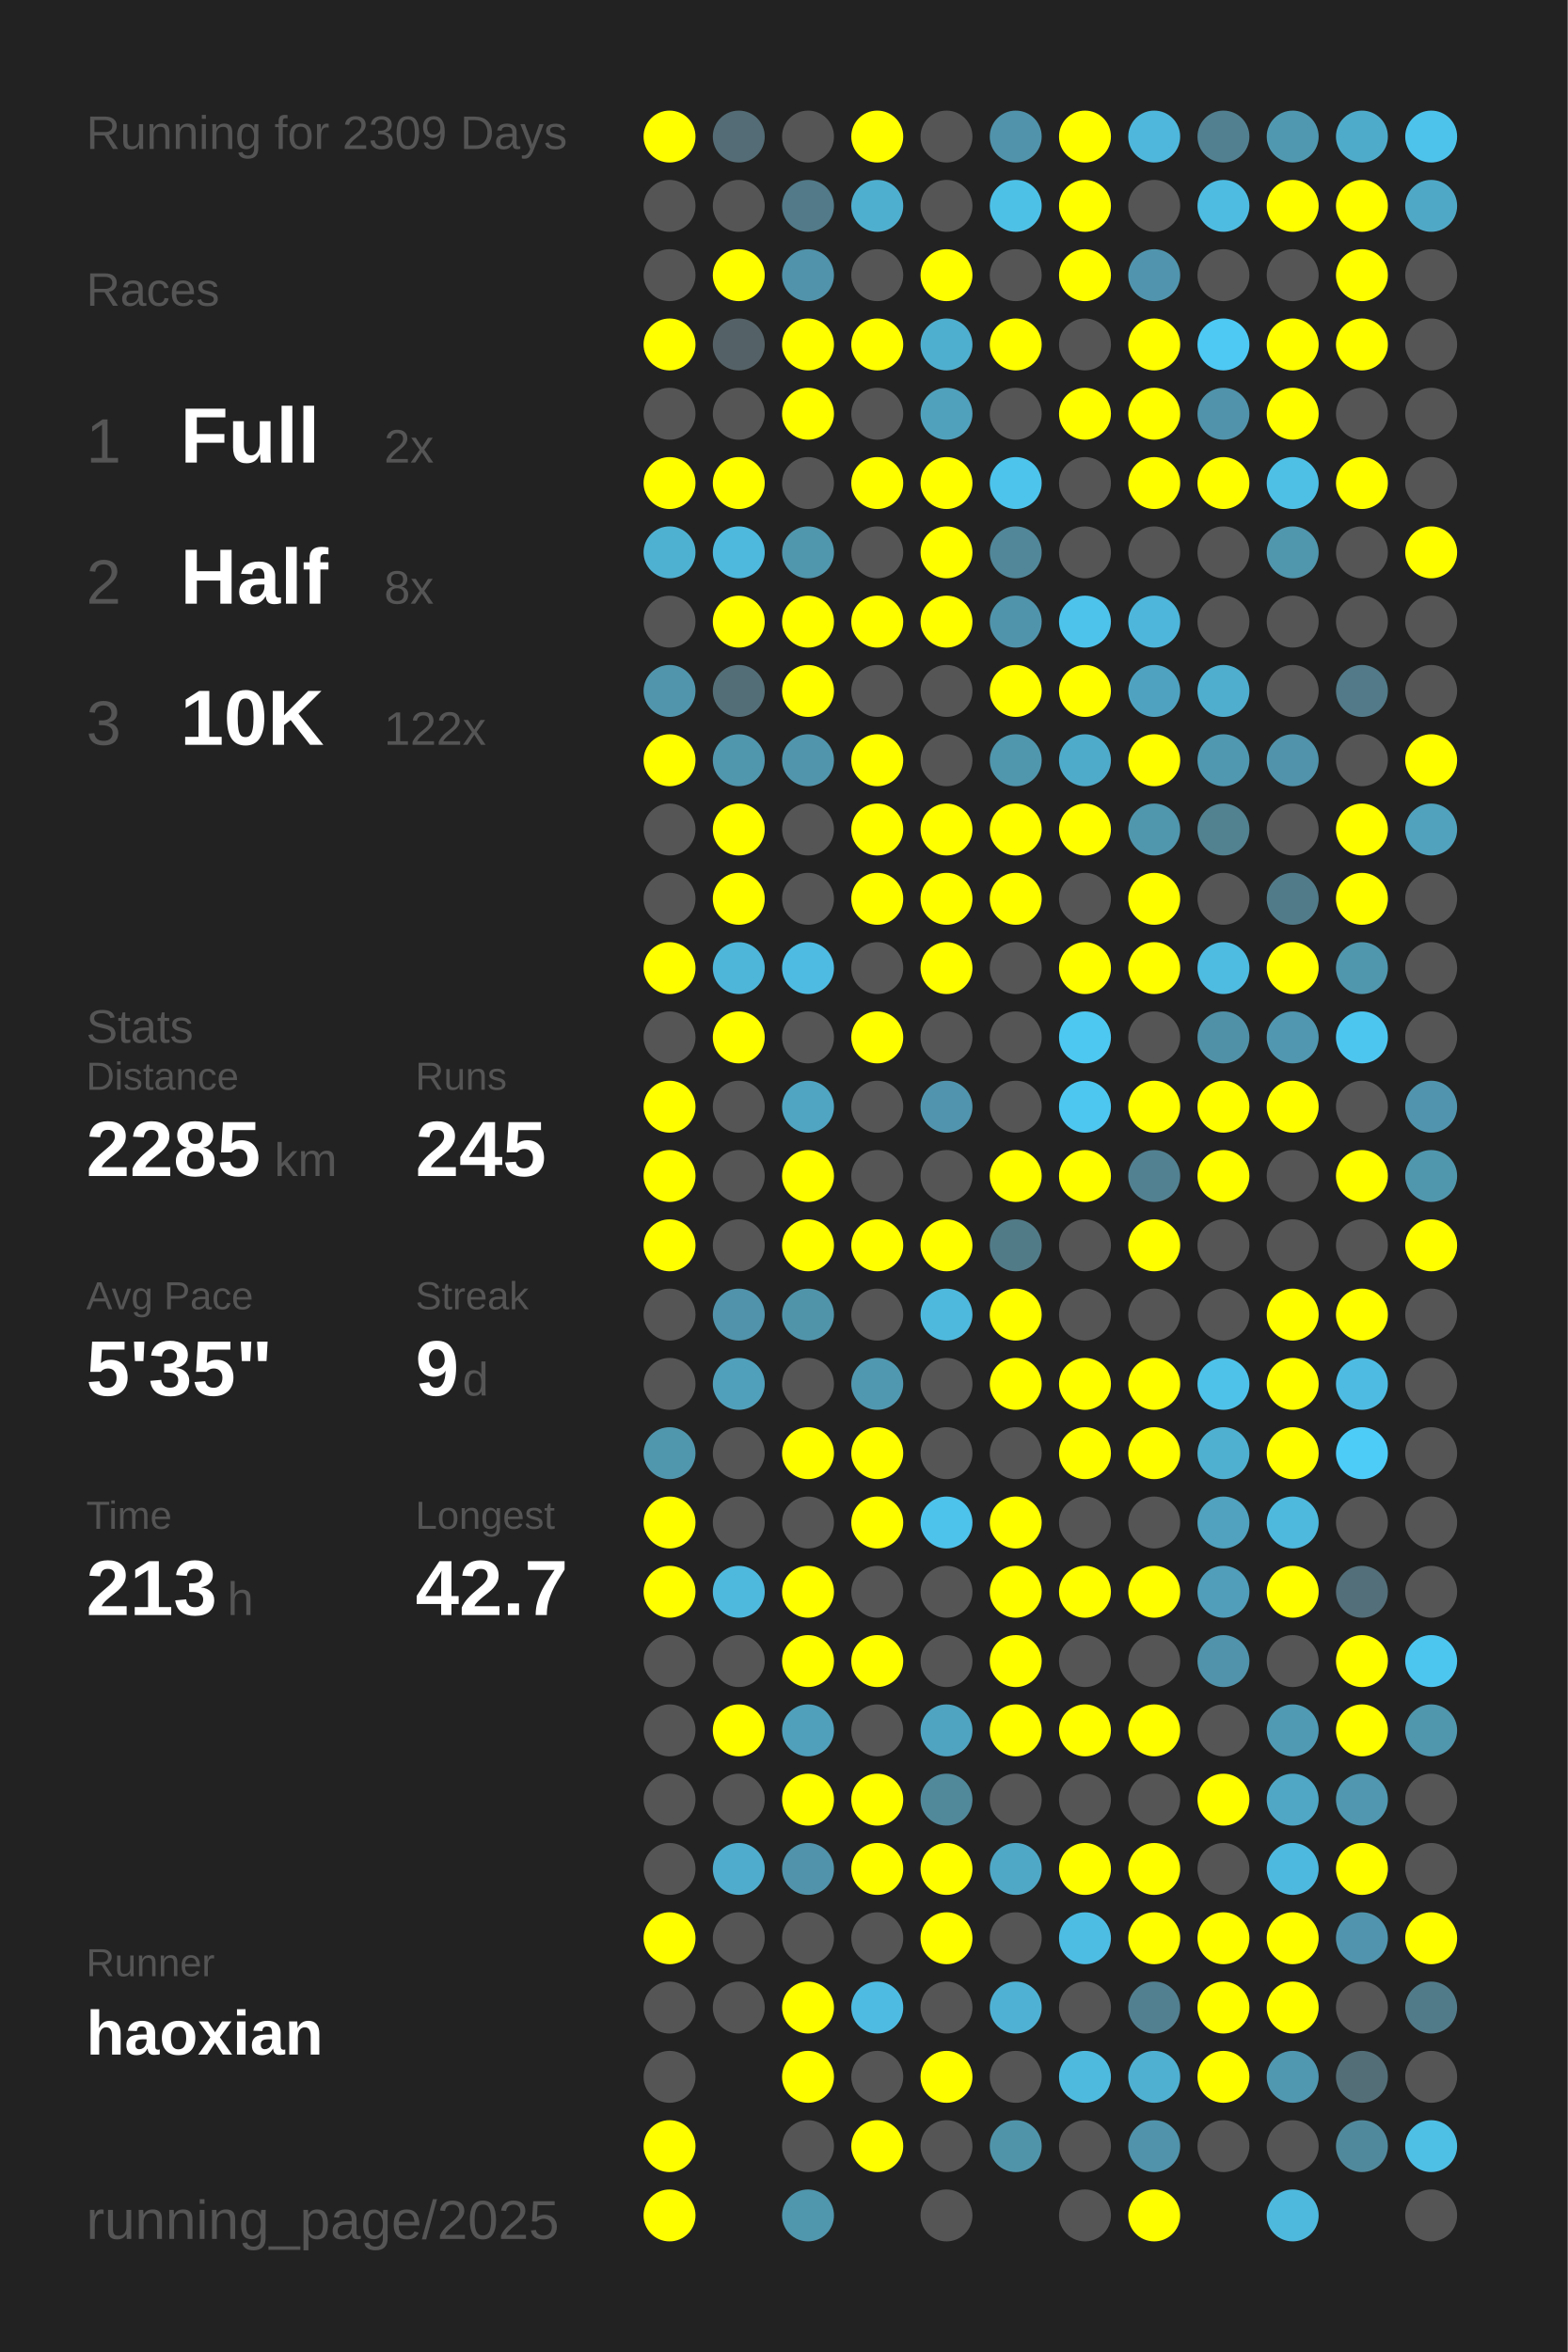
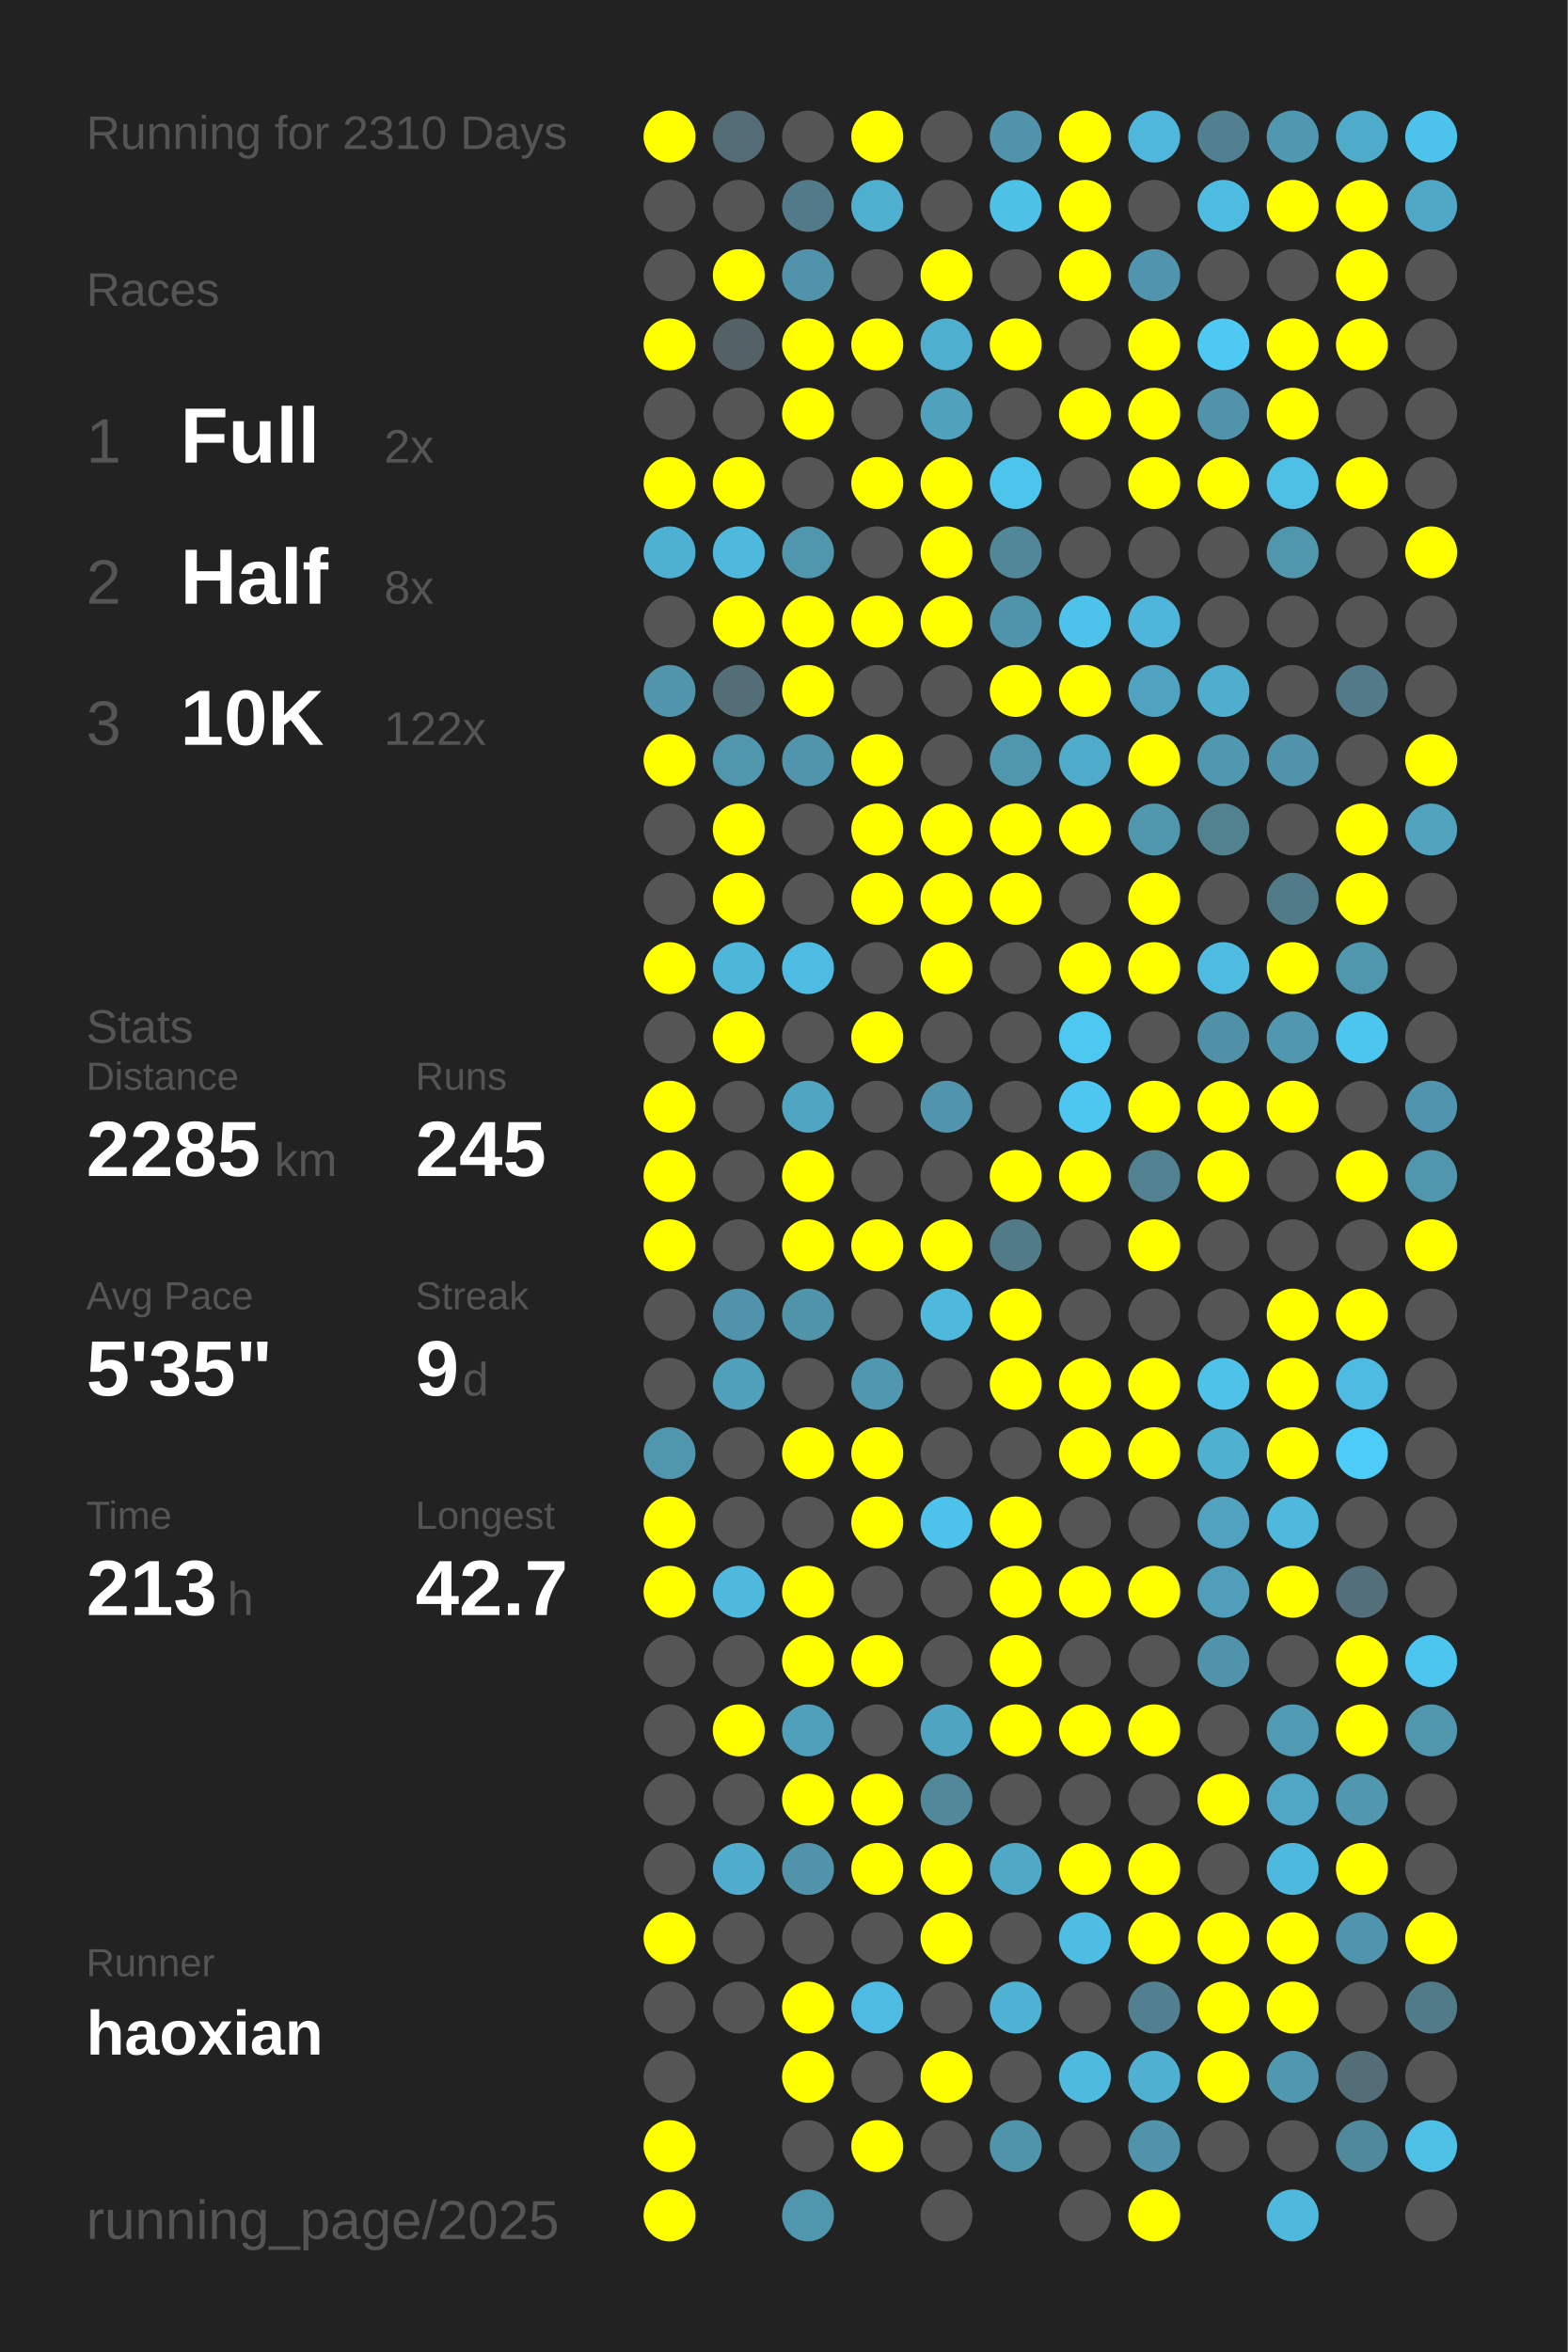
<svg xmlns="http://www.w3.org/2000/svg" baseProfile="full" height="300mm" version="1.1" viewBox="0,0,200,300" width="200mm">
  <defs />
  <rect fill="#222222" height="300" width="200" x="0" y="0" />
-   <text fill="#555555" style="font-size:6px; font-family:Arial;" x="11" y="19">Running for 2309 Days</text>
+   <text fill="#555555" style="font-size:6px; font-family:Arial;" x="11" y="19">Running for 2310 Days</text>
  <text fill="#555555" style="font-size:6px; font-family:Arial;" x="11" y="39">Races</text>
  <text fill="#555555" style="font-size:8px; font-family:Arial;" x="11" y="59">1</text>
  <text fill="#FFFFFF" style="font-size:10px; font-family:Arial; font-weight:bold;" x="23" y="59">Full</text>
  <text fill="#555555" style="font-size:6px; font-family:Arial;" x="49" y="59">2x</text>
  <text fill="#555555" style="font-size:8px; font-family:Arial;" x="11" y="77">2</text>
  <text fill="#FFFFFF" style="font-size:10px; font-family:Arial; font-weight:bold;" x="23" y="77">Half</text>
  <text fill="#555555" style="font-size:6px; font-family:Arial;" x="49" y="77">8x</text>
  <text fill="#555555" style="font-size:8px; font-family:Arial;" x="11" y="95">3</text>
  <text fill="#FFFFFF" style="font-size:10px; font-family:Arial; font-weight:bold;" x="23" y="95">10K</text>
  <text fill="#555555" style="font-size:6px; font-family:Arial;" x="49" y="95">122x</text>
  <text fill="#555555" style="font-size:6px; font-family:Arial;" x="11" y="133">Stats</text>
  <text fill="#555555" style="font-size:5px; font-family:Arial;" x="11" y="139">Distance</text>
  <text fill="#FFFFFF" style="font-size:10px; font-family:Arial; font-weight:bold;" x="11" y="150">2285</text>
  <text fill="#555555" style="font-size:6px; font-family:Arial;" x="35" y="150">km</text>
  <text fill="#555555" style="font-size:5px; font-family:Arial;" x="53" y="139">Runs</text>
  <text fill="#FFFFFF" style="font-size:10px; font-family:Arial; font-weight:bold;" x="53" y="150">245</text>
  <text fill="#555555" style="font-size:5px; font-family:Arial;" x="11" y="167">Avg Pace</text>
  <text fill="#FFFFFF" style="font-size:10px; font-family:Arial; font-weight:bold;" x="11" y="178">5'35"</text>
  <text fill="#555555" style="font-size:5px; font-family:Arial;" x="53" y="167">Streak</text>
  <text fill="#FFFFFF" style="font-size:10px; font-family:Arial; font-weight:bold;" x="53" y="178">9</text>
  <text fill="#555555" style="font-size:6px; font-family:Arial;" x="59" y="178">d</text>
  <text fill="#555555" style="font-size:5px; font-family:Arial;" x="11" y="195">Time</text>
  <text fill="#FFFFFF" style="font-size:10px; font-family:Arial; font-weight:bold;" x="11" y="206">213</text>
  <text fill="#555555" style="font-size:6px; font-family:Arial;" x="29" y="206">h</text>
  <text fill="#555555" style="font-size:5px; font-family:Arial;" x="53" y="195">Longest</text>
  <text fill="#FFFFFF" style="font-size:10px; font-family:Arial; font-weight:bold;" x="53" y="206">42.7</text>
  <text fill="#555555" style="font-size:5px; font-family:Arial;" x="11" y="252.065">Runner</text>
  <text fill="#FFFFFF" style="font-size:8px; font-family:Arial; font-weight:bold;" x="11" y="262.065">haoxian</text>
  <text fill="#555555" style="font-size:7px; font-family:Arial;" x="11" y="285.581">running_page/2025</text>
  <circle cx="85.417" cy="17.419" fill="#FFFF00" r="3.312" />
  <circle cx="85.417" cy="26.258" fill="#555555" r="3.312" />
  <circle cx="85.417" cy="35.097" fill="#555555" r="3.312" />
  <circle cx="85.417" cy="43.935" fill="#FFFF00" r="3.312" />
  <circle cx="85.417" cy="52.774" fill="#555555" r="3.312" />
  <circle cx="85.417" cy="61.613" fill="#FFFF00" r="3.312" />
  <circle cx="85.417" cy="70.452" fill="#4fb1d2" r="3.312" />
  <circle cx="85.417" cy="79.29" fill="#555555" r="3.312" />
  <circle cx="85.417" cy="88.129" fill="#5095ac" r="3.312" />
  <circle cx="85.417" cy="96.968" fill="#FFFF00" r="3.312" />
  <circle cx="85.417" cy="105.806" fill="#555555" r="3.312" />
  <circle cx="85.417" cy="114.645" fill="#555555" r="3.312" />
  <circle cx="85.417" cy="123.484" fill="#FFFF00" r="3.312" />
  <circle cx="85.417" cy="132.323" fill="#555555" r="3.312" />
  <circle cx="85.417" cy="141.161" fill="#FFFF00" r="3.312" />
  <circle cx="85.417" cy="150" fill="#FFFF00" r="3.312" />
  <circle cx="85.417" cy="158.839" fill="#FFFF00" r="3.312" />
  <circle cx="85.417" cy="167.677" fill="#555555" r="3.312" />
  <circle cx="85.417" cy="176.516" fill="#555555" r="3.312" />
  <circle cx="85.417" cy="185.355" fill="#5096ad" r="3.312" />
  <circle cx="85.417" cy="194.194" fill="#FFFF00" r="3.312" />
  <circle cx="85.417" cy="203.032" fill="#FFFF00" r="3.312" />
  <circle cx="85.417" cy="211.871" fill="#555555" r="3.312" />
  <circle cx="85.417" cy="220.71" fill="#555555" r="3.312" />
  <circle cx="85.417" cy="229.548" fill="#555555" r="3.312" />
  <circle cx="85.417" cy="238.387" fill="#555555" r="3.312" />
  <circle cx="85.417" cy="247.226" fill="#FFFF00" r="3.312" />
  <circle cx="85.417" cy="256.065" fill="#555555" r="3.312" />
  <circle cx="85.417" cy="264.903" fill="#555555" r="3.312" />
  <circle cx="85.417" cy="273.742" fill="#FFFF00" r="3.312" />
  <circle cx="85.417" cy="282.581" fill="#FFFF00" r="3.312" />
  <circle cx="94.25" cy="17.419" fill="#536c75" r="3.312" />
  <circle cx="94.25" cy="26.258" fill="#555555" r="3.312" />
  <circle cx="94.25" cy="35.097" fill="#FFFF00" r="3.312" />
  <circle cx="94.25" cy="43.935" fill="#546267" r="3.312" />
  <circle cx="94.25" cy="52.774" fill="#555555" r="3.312" />
  <circle cx="94.25" cy="61.613" fill="#FFFF00" r="3.312" />
  <circle cx="94.25" cy="70.452" fill="#4eb9dd" r="3.312" />
  <circle cx="94.25" cy="79.29" fill="#FFFF00" r="3.312" />
  <circle cx="94.25" cy="88.129" fill="#536e77" r="3.312" />
  <circle cx="94.25" cy="96.968" fill="#5096ad" r="3.312" />
  <circle cx="94.25" cy="105.806" fill="#FFFF00" r="3.312" />
  <circle cx="94.25" cy="114.645" fill="#FFFF00" r="3.312" />
  <circle cx="94.25" cy="123.484" fill="#4eb6d9" r="3.312" />
  <circle cx="94.25" cy="132.323" fill="#FFFF00" r="3.312" />
  <circle cx="94.25" cy="141.161" fill="#555555" r="3.312" />
  <circle cx="94.25" cy="150" fill="#555555" r="3.312" />
  <circle cx="94.25" cy="158.839" fill="#555555" r="3.312" />
  <circle cx="94.25" cy="167.677" fill="#5093aa" r="3.312" />
  <circle cx="94.25" cy="176.516" fill="#50a0bb" r="3.312" />
  <circle cx="94.25" cy="185.355" fill="#555555" r="3.312" />
  <circle cx="94.25" cy="194.194" fill="#555555" r="3.312" />
  <circle cx="94.25" cy="203.032" fill="#4eb9dd" r="3.312" />
  <circle cx="94.25" cy="211.871" fill="#555555" r="3.312" />
  <circle cx="94.25" cy="220.71" fill="#FFFF00" r="3.312" />
  <circle cx="94.25" cy="229.548" fill="#555555" r="3.312" />
  <circle cx="94.25" cy="238.387" fill="#4faccc" r="3.312" />
  <circle cx="94.25" cy="247.226" fill="#555555" r="3.312" />
  <circle cx="94.25" cy="256.065" fill="#555555" r="3.312" />
  <circle cx="103.083" cy="17.419" fill="#555555" r="3.312" />
  <circle cx="103.083" cy="26.258" fill="#527a88" r="3.312" />
  <circle cx="103.083" cy="35.097" fill="#5093aa" r="3.312" />
  <circle cx="103.083" cy="43.935" fill="#FFFF00" r="3.312" />
  <circle cx="103.083" cy="52.774" fill="#FFFF00" r="3.312" />
  <circle cx="103.083" cy="61.613" fill="#555555" r="3.312" />
  <circle cx="103.083" cy="70.452" fill="#5096ad" r="3.312" />
  <circle cx="103.083" cy="79.29" fill="#FFFF00" r="3.312" />
  <circle cx="103.083" cy="88.129" fill="#FFFF00" r="3.312" />
  <circle cx="103.083" cy="96.968" fill="#5095ac" r="3.312" />
  <circle cx="103.083" cy="105.806" fill="#555555" r="3.312" />
  <circle cx="103.083" cy="114.645" fill="#555555" r="3.312" />
  <circle cx="103.083" cy="123.484" fill="#4ebce2" r="3.312" />
  <circle cx="103.083" cy="132.323" fill="#555555" r="3.312" />
  <circle cx="103.083" cy="141.161" fill="#4fa5c2" r="3.312" />
  <circle cx="103.083" cy="150" fill="#FFFF00" r="3.312" />
  <circle cx="103.083" cy="158.839" fill="#FFFF00" r="3.312" />
  <circle cx="103.083" cy="167.677" fill="#5094aa" r="3.312" />
  <circle cx="103.083" cy="176.516" fill="#555555" r="3.312" />
  <circle cx="103.083" cy="185.355" fill="#FFFF00" r="3.312" />
  <circle cx="103.083" cy="194.194" fill="#555555" r="3.312" />
  <circle cx="103.083" cy="203.032" fill="#FFFF00" r="3.312" />
  <circle cx="103.083" cy="211.871" fill="#FFFF00" r="3.312" />
  <circle cx="103.083" cy="220.71" fill="#50a0bb" r="3.312" />
  <circle cx="103.083" cy="229.548" fill="#FFFF00" r="3.312" />
  <circle cx="103.083" cy="238.387" fill="#5093aa" r="3.312" />
  <circle cx="103.083" cy="247.226" fill="#555555" r="3.312" />
  <circle cx="103.083" cy="256.065" fill="#FFFF00" r="3.312" />
  <circle cx="103.083" cy="264.903" fill="#FFFF00" r="3.312" />
  <circle cx="103.083" cy="273.742" fill="#555555" r="3.312" />
  <circle cx="103.083" cy="282.581" fill="#5096ad" r="3.312" />
  <circle cx="111.917" cy="17.419" fill="#FFFF00" r="3.312" />
  <circle cx="111.917" cy="26.258" fill="#4fafcf" r="3.312" />
  <circle cx="111.917" cy="35.097" fill="#555555" r="3.312" />
  <circle cx="111.917" cy="43.935" fill="#FFFF00" r="3.312" />
  <circle cx="111.917" cy="52.774" fill="#555555" r="3.312" />
  <circle cx="111.917" cy="61.613" fill="#FFFF00" r="3.312" />
  <circle cx="111.917" cy="70.452" fill="#555555" r="3.312" />
  <circle cx="111.917" cy="79.29" fill="#FFFF00" r="3.312" />
  <circle cx="111.917" cy="88.129" fill="#555555" r="3.312" />
  <circle cx="111.917" cy="96.968" fill="#FFFF00" r="3.312" />
  <circle cx="111.917" cy="105.806" fill="#FFFF00" r="3.312" />
  <circle cx="111.917" cy="114.645" fill="#FFFF00" r="3.312" />
  <circle cx="111.917" cy="123.484" fill="#555555" r="3.312" />
  <circle cx="111.917" cy="132.323" fill="#FFFF00" r="3.312" />
  <circle cx="111.917" cy="141.161" fill="#555555" r="3.312" />
  <circle cx="111.917" cy="150" fill="#555555" r="3.312" />
  <circle cx="111.917" cy="158.839" fill="#FFFF00" r="3.312" />
  <circle cx="111.917" cy="167.677" fill="#555555" r="3.312" />
  <circle cx="111.917" cy="176.516" fill="#5098b0" r="3.312" />
  <circle cx="111.917" cy="185.355" fill="#FFFF00" r="3.312" />
  <circle cx="111.917" cy="194.194" fill="#FFFF00" r="3.312" />
  <circle cx="111.917" cy="203.032" fill="#555555" r="3.312" />
  <circle cx="111.917" cy="211.871" fill="#FFFF00" r="3.312" />
  <circle cx="111.917" cy="220.71" fill="#555555" r="3.312" />
  <circle cx="111.917" cy="229.548" fill="#FFFF00" r="3.312" />
  <circle cx="111.917" cy="238.387" fill="#FFFF00" r="3.312" />
  <circle cx="111.917" cy="247.226" fill="#555555" r="3.312" />
  <circle cx="111.917" cy="256.065" fill="#4ebce2" r="3.312" />
  <circle cx="111.917" cy="264.903" fill="#555555" r="3.312" />
  <circle cx="111.917" cy="273.742" fill="#FFFF00" r="3.312" />
  <circle cx="120.75" cy="17.419" fill="#555555" r="3.312" />
  <circle cx="120.75" cy="26.258" fill="#555555" r="3.312" />
  <circle cx="120.75" cy="35.097" fill="#FFFF00" r="3.312" />
  <circle cx="120.75" cy="43.935" fill="#4fafcf" r="3.312" />
  <circle cx="120.75" cy="52.774" fill="#50a1bc" r="3.312" />
  <circle cx="120.75" cy="61.613" fill="#FFFF00" r="3.312" />
  <circle cx="120.75" cy="70.452" fill="#FFFF00" r="3.312" />
  <circle cx="120.75" cy="79.29" fill="#FFFF00" r="3.312" />
  <circle cx="120.75" cy="88.129" fill="#555555" r="3.312" />
  <circle cx="120.75" cy="96.968" fill="#555555" r="3.312" />
  <circle cx="120.75" cy="105.806" fill="#FFFF00" r="3.312" />
  <circle cx="120.75" cy="114.645" fill="#FFFF00" r="3.312" />
  <circle cx="120.75" cy="123.484" fill="#FFFF00" r="3.312" />
  <circle cx="120.75" cy="132.323" fill="#555555" r="3.312" />
  <circle cx="120.75" cy="141.161" fill="#5095ad" r="3.312" />
  <circle cx="120.75" cy="150" fill="#555555" r="3.312" />
  <circle cx="120.75" cy="158.839" fill="#FFFF00" r="3.312" />
  <circle cx="120.75" cy="167.677" fill="#4eb9dd" r="3.312" />
  <circle cx="120.75" cy="176.516" fill="#555555" r="3.312" />
  <circle cx="120.75" cy="185.355" fill="#555555" r="3.312" />
  <circle cx="120.75" cy="194.194" fill="#4dc3eb" r="3.312" />
  <circle cx="120.75" cy="203.032" fill="#555555" r="3.312" />
  <circle cx="120.75" cy="211.871" fill="#555555" r="3.312" />
  <circle cx="120.75" cy="220.71" fill="#4fa4c1" r="3.312" />
  <circle cx="120.75" cy="229.548" fill="#51889a" r="3.312" />
  <circle cx="120.75" cy="238.387" fill="#FFFF00" r="3.312" />
  <circle cx="120.75" cy="247.226" fill="#FFFF00" r="3.312" />
  <circle cx="120.75" cy="256.065" fill="#555555" r="3.312" />
  <circle cx="120.75" cy="264.903" fill="#FFFF00" r="3.312" />
  <circle cx="120.75" cy="273.742" fill="#555555" r="3.312" />
  <circle cx="120.75" cy="282.581" fill="#555555" r="3.312" />
  <circle cx="129.583" cy="17.419" fill="#5093aa" r="3.312" />
  <circle cx="129.583" cy="26.258" fill="#4ec1e7" r="3.312" />
  <circle cx="129.583" cy="35.097" fill="#555555" r="3.312" />
  <circle cx="129.583" cy="43.935" fill="#FFFF00" r="3.312" />
  <circle cx="129.583" cy="52.774" fill="#555555" r="3.312" />
  <circle cx="129.583" cy="61.613" fill="#4dc4eb" r="3.312" />
  <circle cx="129.583" cy="70.452" fill="#518799" r="3.312" />
  <circle cx="129.583" cy="79.29" fill="#5094ab" r="3.312" />
  <circle cx="129.583" cy="88.129" fill="#FFFF00" r="3.312" />
  <circle cx="129.583" cy="96.968" fill="#5096ad" r="3.312" />
  <circle cx="129.583" cy="105.806" fill="#FFFF00" r="3.312" />
  <circle cx="129.583" cy="114.645" fill="#FFFF00" r="3.312" />
  <circle cx="129.583" cy="123.484" fill="#555555" r="3.312" />
  <circle cx="129.583" cy="132.323" fill="#555555" r="3.312" />
  <circle cx="129.583" cy="141.161" fill="#555555" r="3.312" />
  <circle cx="129.583" cy="150" fill="#FFFF00" r="3.312" />
  <circle cx="129.583" cy="158.839" fill="#527b88" r="3.312" />
  <circle cx="129.583" cy="167.677" fill="#FFFF00" r="3.312" />
  <circle cx="129.583" cy="176.516" fill="#FFFF00" r="3.312" />
  <circle cx="129.583" cy="185.355" fill="#555555" r="3.312" />
  <circle cx="129.583" cy="194.194" fill="#FFFF00" r="3.312" />
  <circle cx="129.583" cy="203.032" fill="#FFFF00" r="3.312" />
  <circle cx="129.583" cy="211.871" fill="#FFFF00" r="3.312" />
  <circle cx="129.583" cy="220.71" fill="#FFFF00" r="3.312" />
  <circle cx="129.583" cy="229.548" fill="#555555" r="3.312" />
  <circle cx="129.583" cy="238.387" fill="#4fa8c6" r="3.312" />
  <circle cx="129.583" cy="247.226" fill="#555555" r="3.312" />
  <circle cx="129.583" cy="256.065" fill="#4fb2d4" r="3.312" />
  <circle cx="129.583" cy="264.903" fill="#555555" r="3.312" />
  <circle cx="129.583" cy="273.742" fill="#5094aa" r="3.312" />
  <circle cx="138.417" cy="17.419" fill="#FFFF00" r="3.312" />
  <circle cx="138.417" cy="26.258" fill="#FFFF00" r="3.312" />
  <circle cx="138.417" cy="35.097" fill="#FFFF00" r="3.312" />
  <circle cx="138.417" cy="43.935" fill="#555555" r="3.312" />
  <circle cx="138.417" cy="52.774" fill="#FFFF00" r="3.312" />
  <circle cx="138.417" cy="61.613" fill="#555555" r="3.312" />
  <circle cx="138.417" cy="70.452" fill="#555555" r="3.312" />
  <circle cx="138.417" cy="79.29" fill="#4dc3eb" r="3.312" />
  <circle cx="138.417" cy="88.129" fill="#FFFF00" r="3.312" />
  <circle cx="138.417" cy="96.968" fill="#4fabca" r="3.312" />
  <circle cx="138.417" cy="105.806" fill="#FFFF00" r="3.312" />
  <circle cx="138.417" cy="114.645" fill="#555555" r="3.312" />
  <circle cx="138.417" cy="123.484" fill="#FFFF00" r="3.312" />
  <circle cx="138.417" cy="132.323" fill="#4dc8f1" r="3.312" />
  <circle cx="138.417" cy="141.161" fill="#4dc7f0" r="3.312" />
  <circle cx="138.417" cy="150" fill="#FFFF00" r="3.312" />
  <circle cx="138.417" cy="158.839" fill="#555555" r="3.312" />
  <circle cx="138.417" cy="167.677" fill="#555555" r="3.312" />
  <circle cx="138.417" cy="176.516" fill="#FFFF00" r="3.312" />
  <circle cx="138.417" cy="185.355" fill="#FFFF00" r="3.312" />
  <circle cx="138.417" cy="194.194" fill="#555555" r="3.312" />
  <circle cx="138.417" cy="203.032" fill="#FFFF00" r="3.312" />
  <circle cx="138.417" cy="211.871" fill="#555555" r="3.312" />
  <circle cx="138.417" cy="220.71" fill="#FFFF00" r="3.312" />
  <circle cx="138.417" cy="229.548" fill="#555555" r="3.312" />
  <circle cx="138.417" cy="238.387" fill="#FFFF00" r="3.312" />
  <circle cx="138.417" cy="247.226" fill="#4ebde3" r="3.312" />
  <circle cx="138.417" cy="256.065" fill="#555555" r="3.312" />
  <circle cx="138.417" cy="264.903" fill="#4ebade" r="3.312" />
  <circle cx="138.417" cy="273.742" fill="#555555" r="3.312" />
  <circle cx="138.417" cy="282.581" fill="#555555" r="3.312" />
  <circle cx="147.25" cy="17.419" fill="#4eb7db" r="3.312" />
  <circle cx="147.25" cy="26.258" fill="#555555" r="3.312" />
  <circle cx="147.25" cy="35.097" fill="#5095ad" r="3.312" />
  <circle cx="147.25" cy="43.935" fill="#FFFF00" r="3.312" />
  <circle cx="147.25" cy="52.774" fill="#FFFF00" r="3.312" />
  <circle cx="147.25" cy="61.613" fill="#FFFF00" r="3.312" />
  <circle cx="147.25" cy="70.452" fill="#555555" r="3.312" />
  <circle cx="147.25" cy="79.29" fill="#4eb6da" r="3.312" />
  <circle cx="147.25" cy="88.129" fill="#4fa3c0" r="3.312" />
  <circle cx="147.25" cy="96.968" fill="#FFFF00" r="3.312" />
  <circle cx="147.25" cy="105.806" fill="#5096ad" r="3.312" />
  <circle cx="147.25" cy="114.645" fill="#FFFF00" r="3.312" />
  <circle cx="147.25" cy="123.484" fill="#FFFF00" r="3.312" />
  <circle cx="147.25" cy="132.323" fill="#555555" r="3.312" />
  <circle cx="147.25" cy="141.161" fill="#FFFF00" r="3.312" />
  <circle cx="147.25" cy="150" fill="#528191" r="3.312" />
  <circle cx="147.25" cy="158.839" fill="#FFFF00" r="3.312" />
  <circle cx="147.25" cy="167.677" fill="#555555" r="3.312" />
  <circle cx="147.25" cy="176.516" fill="#FFFF00" r="3.312" />
  <circle cx="147.25" cy="185.355" fill="#FFFF00" r="3.312" />
  <circle cx="147.25" cy="194.194" fill="#555555" r="3.312" />
  <circle cx="147.25" cy="203.032" fill="#FFFF00" r="3.312" />
  <circle cx="147.25" cy="211.871" fill="#555555" r="3.312" />
  <circle cx="147.25" cy="220.71" fill="#FFFF00" r="3.312" />
  <circle cx="147.25" cy="229.548" fill="#555555" r="3.312" />
  <circle cx="147.25" cy="238.387" fill="#FFFF00" r="3.312" />
  <circle cx="147.25" cy="247.226" fill="#FFFF00" r="3.312" />
  <circle cx="147.25" cy="256.065" fill="#528090" r="3.312" />
  <circle cx="147.25" cy="264.903" fill="#4fb0d1" r="3.312" />
  <circle cx="147.25" cy="273.742" fill="#5093aa" r="3.312" />
  <circle cx="147.25" cy="282.581" fill="#FFFF00" r="3.312" />
  <circle cx="156.083" cy="17.419" fill="#528090" r="3.312" />
  <circle cx="156.083" cy="26.258" fill="#4ebce1" r="3.312" />
  <circle cx="156.083" cy="35.097" fill="#555555" r="3.312" />
  <circle cx="156.083" cy="43.935" fill="#4dc9f4" r="3.312" />
  <circle cx="156.083" cy="52.774" fill="#5093aa" r="3.312" />
  <circle cx="156.083" cy="61.613" fill="#FFFF00" r="3.312" />
  <circle cx="156.083" cy="70.452" fill="#555555" r="3.312" />
  <circle cx="156.083" cy="79.29" fill="#555555" r="3.312" />
  <circle cx="156.083" cy="88.129" fill="#4faece" r="3.312" />
  <circle cx="156.083" cy="96.968" fill="#5098b0" r="3.312" />
  <circle cx="156.083" cy="105.806" fill="#528190" r="3.312" />
  <circle cx="156.083" cy="114.645" fill="#555555" r="3.312" />
  <circle cx="156.083" cy="123.484" fill="#4ebbe0" r="3.312" />
  <circle cx="156.083" cy="132.323" fill="#5191a7" r="3.312" />
  <circle cx="156.083" cy="141.161" fill="#FFFF00" r="3.312" />
  <circle cx="156.083" cy="150" fill="#FFFF00" r="3.312" />
  <circle cx="156.083" cy="158.839" fill="#555555" r="3.312" />
  <circle cx="156.083" cy="167.677" fill="#555555" r="3.312" />
  <circle cx="156.083" cy="176.516" fill="#4ec2e9" r="3.312" />
  <circle cx="156.083" cy="185.355" fill="#4fb0d0" r="3.312" />
  <circle cx="156.083" cy="194.194" fill="#50a2be" r="3.312" />
  <circle cx="156.083" cy="203.032" fill="#509eb9" r="3.312" />
  <circle cx="156.083" cy="211.871" fill="#5093aa" r="3.312" />
  <circle cx="156.083" cy="220.71" fill="#555555" r="3.312" />
  <circle cx="156.083" cy="229.548" fill="#FFFF00" r="3.312" />
  <circle cx="156.083" cy="238.387" fill="#555555" r="3.312" />
  <circle cx="156.083" cy="247.226" fill="#FFFF00" r="3.312" />
  <circle cx="156.083" cy="256.065" fill="#FFFF00" r="3.312" />
  <circle cx="156.083" cy="264.903" fill="#FFFF00" r="3.312" />
  <circle cx="156.083" cy="273.742" fill="#555555" r="3.312" />
  <circle cx="164.917" cy="17.419" fill="#5098b0" r="3.312" />
  <circle cx="164.917" cy="26.258" fill="#FFFF00" r="3.312" />
  <circle cx="164.917" cy="35.097" fill="#555555" r="3.312" />
  <circle cx="164.917" cy="43.935" fill="#FFFF00" r="3.312" />
  <circle cx="164.917" cy="52.774" fill="#FFFF00" r="3.312" />
  <circle cx="164.917" cy="61.613" fill="#4ec0e6" r="3.312" />
  <circle cx="164.917" cy="70.452" fill="#5096ad" r="3.312" />
  <circle cx="164.917" cy="79.29" fill="#555555" r="3.312" />
  <circle cx="164.917" cy="88.129" fill="#555555" r="3.312" />
  <circle cx="164.917" cy="96.968" fill="#5093aa" r="3.312" />
  <circle cx="164.917" cy="105.806" fill="#555555" r="3.312" />
  <circle cx="164.917" cy="114.645" fill="#527b89" r="3.312" />
  <circle cx="164.917" cy="123.484" fill="#FFFF00" r="3.312" />
  <circle cx="164.917" cy="132.323" fill="#5097af" r="3.312" />
  <circle cx="164.917" cy="141.161" fill="#FFFF00" r="3.312" />
  <circle cx="164.917" cy="150" fill="#555555" r="3.312" />
  <circle cx="164.917" cy="158.839" fill="#555555" r="3.312" />
  <circle cx="164.917" cy="167.677" fill="#FFFF00" r="3.312" />
  <circle cx="164.917" cy="176.516" fill="#FFFF00" r="3.312" />
  <circle cx="164.917" cy="185.355" fill="#FFFF00" r="3.312" />
  <circle cx="164.917" cy="194.194" fill="#4eb9dd" r="3.312" />
  <circle cx="164.917" cy="203.032" fill="#FFFF00" r="3.312" />
  <circle cx="164.917" cy="211.871" fill="#555555" r="3.312" />
  <circle cx="164.917" cy="220.71" fill="#509ab4" r="3.312" />
  <circle cx="164.917" cy="229.548" fill="#4fa7c5" r="3.312" />
  <circle cx="164.917" cy="238.387" fill="#4eb9de" r="3.312" />
  <circle cx="164.917" cy="247.226" fill="#FFFF00" r="3.312" />
  <circle cx="164.917" cy="256.065" fill="#FFFF00" r="3.312" />
  <circle cx="164.917" cy="264.903" fill="#5097b0" r="3.312" />
  <circle cx="164.917" cy="273.742" fill="#555555" r="3.312" />
  <circle cx="164.917" cy="282.581" fill="#4eb9dd" r="3.312" />
  <circle cx="173.75" cy="17.419" fill="#4fabca" r="3.312" />
  <circle cx="173.75" cy="26.258" fill="#FFFF00" r="3.312" />
  <circle cx="173.75" cy="35.097" fill="#FFFF00" r="3.312" />
  <circle cx="173.75" cy="43.935" fill="#FFFF00" r="3.312" />
  <circle cx="173.75" cy="52.774" fill="#555555" r="3.312" />
  <circle cx="173.75" cy="61.613" fill="#FFFF00" r="3.312" />
  <circle cx="173.75" cy="70.452" fill="#555555" r="3.312" />
  <circle cx="173.75" cy="79.29" fill="#555555" r="3.312" />
  <circle cx="173.75" cy="88.129" fill="#527a88" r="3.312" />
  <circle cx="173.75" cy="96.968" fill="#555555" r="3.312" />
  <circle cx="173.75" cy="105.806" fill="#FFFF00" r="3.312" />
  <circle cx="173.75" cy="114.645" fill="#FFFF00" r="3.312" />
  <circle cx="173.75" cy="123.484" fill="#5096ad" r="3.312" />
  <circle cx="173.75" cy="132.323" fill="#4dc6ef" r="3.312" />
  <circle cx="173.75" cy="141.161" fill="#555555" r="3.312" />
  <circle cx="173.75" cy="150" fill="#FFFF00" r="3.312" />
  <circle cx="173.75" cy="158.839" fill="#555555" r="3.312" />
  <circle cx="173.75" cy="167.677" fill="#FFFF00" r="3.312" />
  <circle cx="173.75" cy="176.516" fill="#4ebce2" r="3.312" />
  <circle cx="173.75" cy="185.355" fill="#4dccf8" r="3.312" />
  <circle cx="173.75" cy="194.194" fill="#555555" r="3.312" />
  <circle cx="173.75" cy="203.032" fill="#536f79" r="3.312" />
  <circle cx="173.75" cy="211.871" fill="#FFFF00" r="3.312" />
  <circle cx="173.75" cy="220.71" fill="#FFFF00" r="3.312" />
  <circle cx="173.75" cy="229.548" fill="#5097af" r="3.312" />
  <circle cx="173.75" cy="238.387" fill="#FFFF00" r="3.312" />
  <circle cx="173.75" cy="247.226" fill="#5095ad" r="3.312" />
  <circle cx="173.75" cy="256.065" fill="#555555" r="3.312" />
  <circle cx="173.75" cy="264.903" fill="#536e77" r="3.312" />
  <circle cx="173.75" cy="273.742" fill="#51899c" r="3.312" />
  <circle cx="182.583" cy="17.419" fill="#4dc3eb" r="3.312" />
  <circle cx="182.583" cy="26.258" fill="#4fa8c6" r="3.312" />
  <circle cx="182.583" cy="35.097" fill="#555555" r="3.312" />
  <circle cx="182.583" cy="43.935" fill="#555555" r="3.312" />
  <circle cx="182.583" cy="52.774" fill="#555555" r="3.312" />
  <circle cx="182.583" cy="61.613" fill="#555555" r="3.312" />
  <circle cx="182.583" cy="70.452" fill="#FFFF00" r="3.312" />
  <circle cx="182.583" cy="79.29" fill="#555555" r="3.312" />
  <circle cx="182.583" cy="88.129" fill="#555555" r="3.312" />
  <circle cx="182.583" cy="96.968" fill="#FFFF00" r="3.312" />
  <circle cx="182.583" cy="105.806" fill="#50a2bd" r="3.312" />
  <circle cx="182.583" cy="114.645" fill="#555555" r="3.312" />
  <circle cx="182.583" cy="123.484" fill="#555555" r="3.312" />
  <circle cx="182.583" cy="132.323" fill="#555555" r="3.312" />
  <circle cx="182.583" cy="141.161" fill="#5095ad" r="3.312" />
  <circle cx="182.583" cy="150" fill="#5096ad" r="3.312" />
  <circle cx="182.583" cy="158.839" fill="#FFFF00" r="3.312" />
  <circle cx="182.583" cy="167.677" fill="#555555" r="3.312" />
  <circle cx="182.583" cy="176.516" fill="#555555" r="3.312" />
  <circle cx="182.583" cy="185.355" fill="#555555" r="3.312" />
  <circle cx="182.583" cy="194.194" fill="#555555" r="3.312" />
  <circle cx="182.583" cy="203.032" fill="#555555" r="3.312" />
  <circle cx="182.583" cy="211.871" fill="#4dc6ef" r="3.312" />
  <circle cx="182.583" cy="220.71" fill="#5096ad" r="3.312" />
  <circle cx="182.583" cy="229.548" fill="#555555" r="3.312" />
  <circle cx="182.583" cy="238.387" fill="#555555" r="3.312" />
  <circle cx="182.583" cy="247.226" fill="#FFFF00" r="3.312" />
  <circle cx="182.583" cy="256.065" fill="#527b89" r="3.312" />
  <circle cx="182.583" cy="264.903" fill="#555555" r="3.312" />
  <circle cx="182.583" cy="273.742" fill="#4ebfe5" r="3.312" />
  <circle cx="182.583" cy="282.581" fill="#555555" r="3.312" />
</svg>
